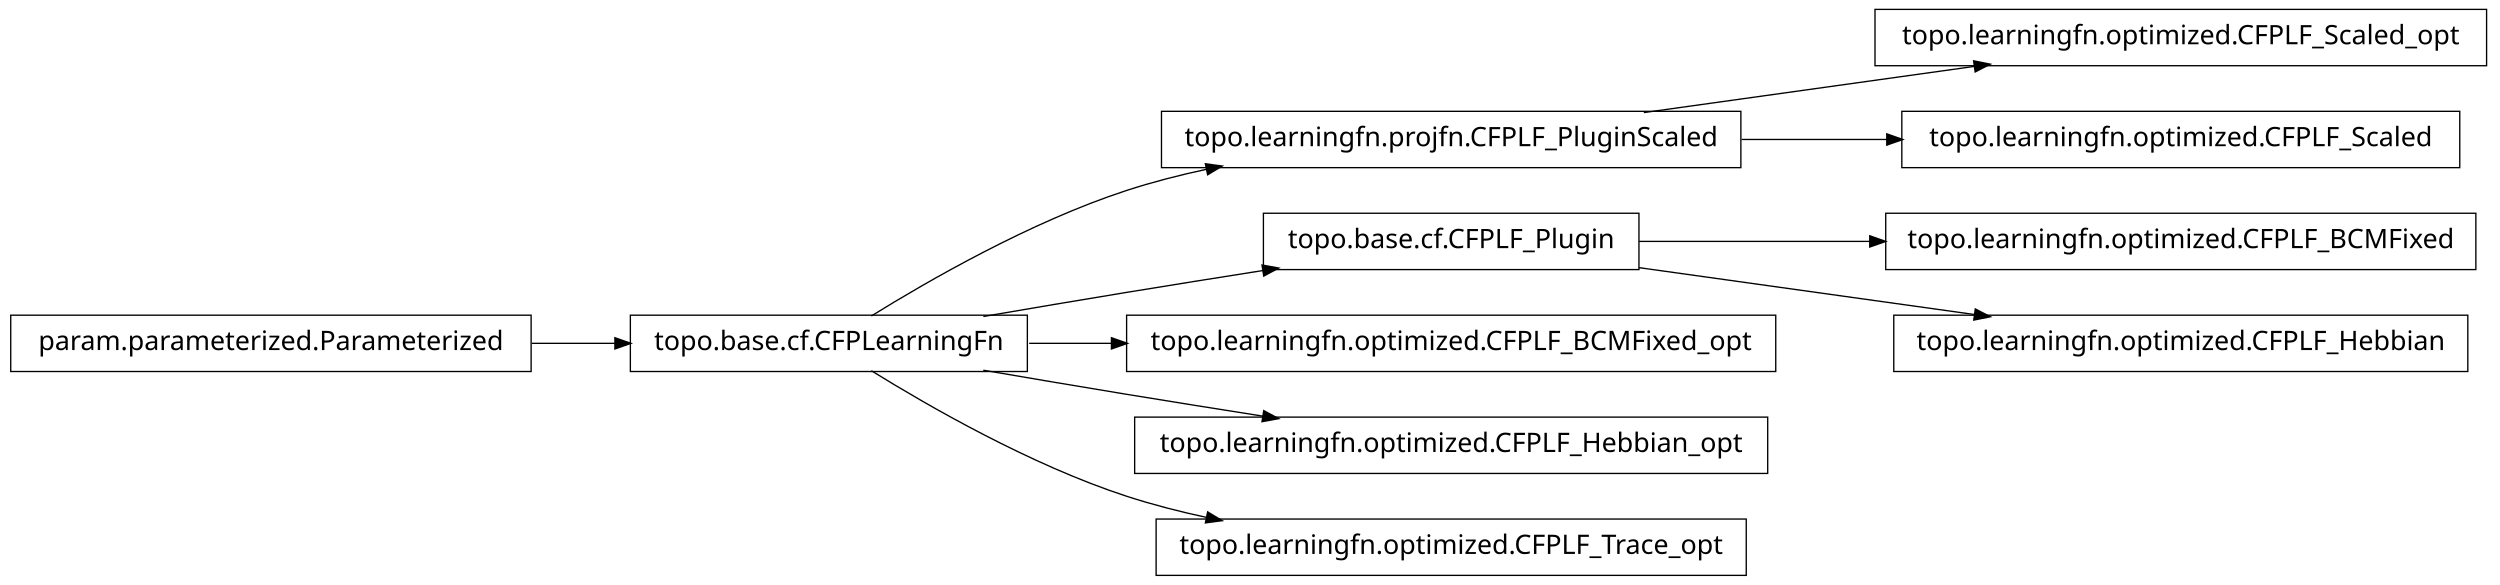
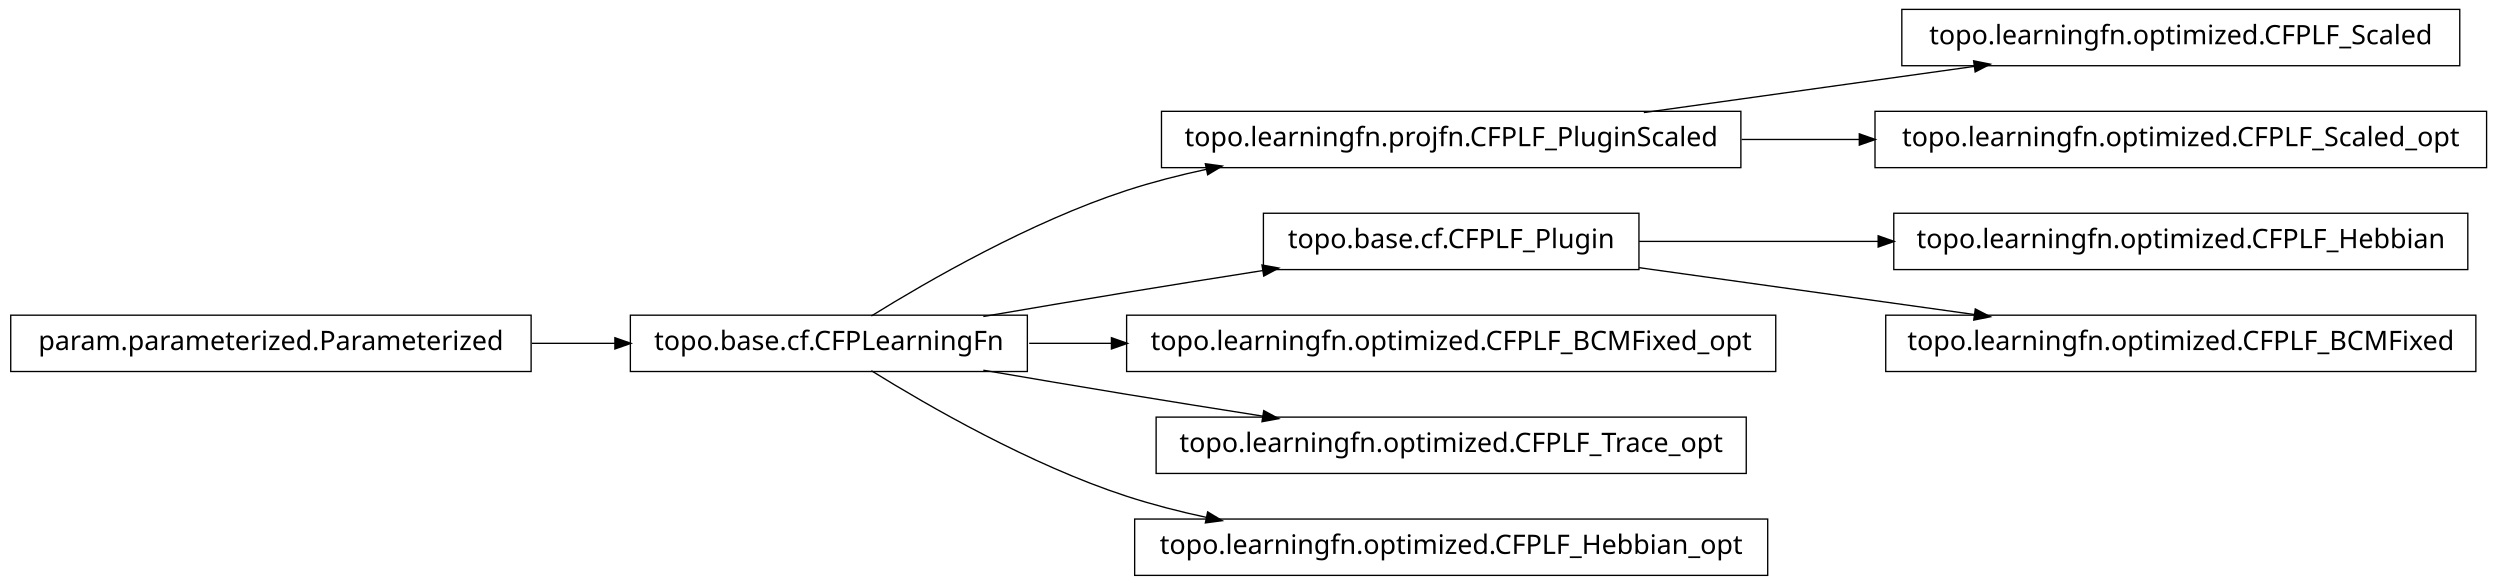
<svg xmlns="http://www.w3.org/2000/svg" width="932pt" height="218pt" viewBox="0.00 0.00 932.00 218.00">
  <g id="graph1" class="graph" transform="scale(1 1) rotate(0) translate(4 214)">
    <polygon fill="white" stroke="white" points="-4,5 -4,-214 929,-214 929,5 -4,5" />
    <g id="node1" class="node">
-       <polygon fill="none" stroke="black" stroke-width="0.5" points="923,-210.5 695,-210.5 695,-189.5 923,-189.5 923,-210.5" />
-       <text text-anchor="middle" x="809" y="-197.5" font-family="Vera" font-size="10.00">topo.learningfn.optimized.CFPLF_Scaled_opt</text>
+       <polygon fill="none" stroke="black" stroke-width="0.5" points="913,-210.5 705,-210.5 705,-189.5 913,-189.5 913,-210.5" />
+       <text text-anchor="middle" x="809" y="-197.5" font-family="Vera" font-size="10.00">topo.learningfn.optimized.CFPLF_Scaled</text>
    </g>
    <g id="node2" class="node">
      <polygon fill="none" stroke="black" stroke-width="0.5" points="645,-172.5 429,-172.5 429,-151.5 645,-151.5 645,-172.5" />
      <text text-anchor="middle" x="537" y="-159.5" font-family="Vera" font-size="10.00">topo.learningfn.projfn.CFPLF_PluginScaled</text>
    </g>
    <g id="edge2" class="edge">
      <path fill="none" stroke="black" stroke-width="0.5" d="M608.821,-172.034C646.78,-177.337 693.394,-183.849 732.087,-189.255" />
      <polygon fill="black" stroke="black" points="732.055,-191.017 737.249,-189.976 732.539,-187.551 732.055,-191.017" />
    </g>
-     <g id="node20" class="node">
-       <polygon fill="none" stroke="black" stroke-width="0.5" points="913,-172.5 705,-172.5 705,-151.5 913,-151.5 913,-172.5" />
-       <text text-anchor="middle" x="809" y="-159.5" font-family="Vera" font-size="10.00">topo.learningfn.optimized.CFPLF_Scaled</text>
+     <g id="node11" class="node">
+       <polygon fill="none" stroke="black" stroke-width="0.5" points="923,-172.5 695,-172.5 695,-151.5 923,-151.5 923,-172.5" />
+       <text text-anchor="middle" x="809" y="-159.5" font-family="Vera" font-size="10.00">topo.learningfn.optimized.CFPLF_Scaled_opt</text>
    </g>
-     <g id="edge20" class="edge">
-       <path fill="none" stroke="black" stroke-width="0.5" d="M645.283,-162C663.158,-162 681.7,-162 699.603,-162" />
-       <polygon fill="black" stroke="black" points="699.634,-163.75 704.634,-162 699.634,-160.25 699.634,-163.75" />
+     <g id="edge10" class="edge">
+       <path fill="none" stroke="black" stroke-width="0.5" d="M645.283,-162C659.665,-162 674.479,-162 689.044,-162" />
+       <polygon fill="black" stroke="black" points="689.397,-163.75 694.397,-162 689.397,-160.25 689.397,-163.75" />
    </g>
    <g id="node4" class="node">
+       <polygon fill="none" stroke="black" stroke-width="0.5" points="916,-134.5 702,-134.5 702,-113.5 916,-113.5 916,-134.5" />
+       <text text-anchor="middle" x="809" y="-121.5" font-family="Vera" font-size="10.00">topo.learningfn.optimized.CFPLF_Hebbian</text>
+     </g>
+     <g id="node5" class="node">
+       <polygon fill="none" stroke="black" stroke-width="0.5" points="607,-134.5 467,-134.5 467,-113.5 607,-113.5 607,-134.5" />
+       <text text-anchor="middle" x="537" y="-121.5" font-family="Vera" font-size="10.00">topo.base.cf.CFPLF_Plugin</text>
+     </g>
+     <g id="edge4" class="edge">
+       <path fill="none" stroke="black" stroke-width="0.5" d="M607.047,-124C634.202,-124 665.987,-124 696.197,-124" />
+       <polygon fill="black" stroke="black" points="696.424,-125.75 701.424,-124 696.424,-122.25 696.424,-125.75" />
+     </g>
+     <g id="node13" class="node">
+       <polygon fill="none" stroke="black" stroke-width="0.5" points="919,-96.5 699,-96.5 699,-75.5 919,-75.5 919,-96.5" />
+       <text text-anchor="middle" x="809" y="-83.5" font-family="Vera" font-size="10.00">topo.learningfn.optimized.CFPLF_BCMFixed</text>
+     </g>
+     <g id="edge12" class="edge">
+       <path fill="none" stroke="black" stroke-width="0.5" d="M607.047,-114.214C645.31,-108.868 692.763,-102.239 732.055,-96.75" />
+       <polygon fill="black" stroke="black" points="732.586,-98.442 737.296,-96.017 732.102,-94.976 732.586,-98.442" />
+     </g>
+     <g id="node7" class="node">
      <polygon fill="none" stroke="black" stroke-width="0.5" points="379,-96.5 231,-96.5 231,-75.5 379,-75.5 379,-96.5" />
      <text text-anchor="middle" x="305" y="-83.5" font-family="Vera" font-size="10.00">topo.base.cf.CFPLearningFn</text>
    </g>
-     <g id="edge4" class="edge">
+     <g id="edge6" class="edge">
      <path fill="none" stroke="black" stroke-width="0.5" d="M320.839,-96.203C341.762,-109.184 380.162,-131.319 416,-143 425.556,-146.115 435.708,-148.727 445.91,-150.916" />
      <polygon fill="black" stroke="black" points="445.669,-152.653 450.92,-151.957 446.381,-149.226 445.669,-152.653" />
-     </g>
-     <g id="node7" class="node">
-       <polygon fill="none" stroke="black" stroke-width="0.5" points="607,-134.5 467,-134.5 467,-113.5 607,-113.5 607,-134.5" />
-       <text text-anchor="middle" x="537" y="-121.5" font-family="Vera" font-size="10.00">topo.base.cf.CFPLF_Plugin</text>
    </g>
    <g id="edge16" class="edge">
      <path fill="none" stroke="black" stroke-width="0.5" d="M362.586,-96.012C379.762,-98.957 398.636,-102.151 416,-105 432.449,-107.699 450.17,-110.527 466.842,-113.151" />
      <polygon fill="black" stroke="black" points="466.768,-114.911 471.98,-113.959 467.312,-111.454 466.768,-114.911" />
    </g>
-     <g id="node9" class="node">
+     <g id="node15" class="node">
      <polygon fill="none" stroke="black" stroke-width="0.5" points="658,-96.5 416,-96.5 416,-75.5 658,-75.5 658,-96.5" />
      <text text-anchor="middle" x="537" y="-83.5" font-family="Vera" font-size="10.00">topo.learningfn.optimized.CFPLF_BCMFixed_opt</text>
    </g>
-     <g id="edge8" class="edge">
+     <g id="edge14" class="edge">
      <path fill="none" stroke="black" stroke-width="0.5" d="M379.683,-86C389.587,-86 399.953,-86 410.435,-86" />
      <polygon fill="black" stroke="black" points="410.588,-87.75 415.588,-86 410.588,-84.25 410.588,-87.75" />
    </g>
-     <g id="node13" class="node">
-       <polygon fill="none" stroke="black" stroke-width="0.5" points="655,-58.5 419,-58.5 419,-37.5 655,-37.5 655,-58.5" />
-       <text text-anchor="middle" x="537" y="-45.5" font-family="Vera" font-size="10.00">topo.learningfn.optimized.CFPLF_Hebbian_opt</text>
+     <g id="node18" class="node">
+       <polygon fill="none" stroke="black" stroke-width="0.5" points="647,-58.5 427,-58.5 427,-37.5 647,-37.5 647,-58.5" />
+       <text text-anchor="middle" x="537" y="-45.5" font-family="Vera" font-size="10.00">topo.learningfn.optimized.CFPLF_Trace_opt</text>
    </g>
-     <g id="edge12" class="edge">
+     <g id="edge18" class="edge">
      <path fill="none" stroke="black" stroke-width="0.5" d="M362.586,-75.988C379.762,-73.043 398.636,-69.849 416,-67 432.449,-64.301 450.17,-61.473 466.842,-58.849" />
      <polygon fill="black" stroke="black" points="467.312,-60.546 471.98,-58.041 466.768,-57.089 467.312,-60.546" />
    </g>
-     <g id="node18" class="node">
-       <polygon fill="none" stroke="black" stroke-width="0.5" points="647,-20.5 427,-20.5 427,0.5 647,0.5 647,-20.5" />
-       <text text-anchor="middle" x="537" y="-7.5" font-family="Vera" font-size="10.00">topo.learningfn.optimized.CFPLF_Trace_opt</text>
+     <g id="node20" class="node">
+       <polygon fill="none" stroke="black" stroke-width="0.5" points="655,-20.5 419,-20.5 419,0.5 655,0.5 655,-20.5" />
+       <text text-anchor="middle" x="537" y="-7.5" font-family="Vera" font-size="10.00">topo.learningfn.optimized.CFPLF_Hebbian_opt</text>
    </g>
-     <g id="edge18" class="edge">
+     <g id="edge20" class="edge">
      <path fill="none" stroke="black" stroke-width="0.5" d="M320.839,-75.797C341.762,-62.816 380.162,-40.681 416,-29 425.556,-25.885 435.708,-23.273 445.91,-21.084" />
      <polygon fill="black" stroke="black" points="446.381,-22.774 450.92,-20.043 445.669,-19.347 446.381,-22.774" />
    </g>
-     <g id="node6" class="node">
-       <polygon fill="none" stroke="black" stroke-width="0.5" points="919,-134.5 699,-134.5 699,-113.5 919,-113.5 919,-134.5" />
-       <text text-anchor="middle" x="809" y="-121.5" font-family="Vera" font-size="10.00">topo.learningfn.optimized.CFPLF_BCMFixed</text>
-     </g>
-     <g id="edge6" class="edge">
-       <path fill="none" stroke="black" stroke-width="0.5" d="M607.047,-124C633.31,-124 663.902,-124 693.213,-124" />
-       <polygon fill="black" stroke="black" points="693.286,-125.75 698.286,-124 693.286,-122.25 693.286,-125.75" />
-     </g>
-     <g id="node11" class="node">
-       <polygon fill="none" stroke="black" stroke-width="0.5" points="916,-96.5 702,-96.5 702,-75.5 916,-75.5 916,-96.5" />
-       <text text-anchor="middle" x="809" y="-83.5" font-family="Vera" font-size="10.00">topo.learningfn.optimized.CFPLF_Hebbian</text>
-     </g>
-     <g id="edge10" class="edge">
-       <path fill="none" stroke="black" stroke-width="0.5" d="M607.047,-114.214C645.31,-108.868 692.763,-102.239 732.055,-96.75" />
-       <polygon fill="black" stroke="black" points="732.586,-98.442 737.296,-96.017 732.102,-94.976 732.586,-98.442" />
-     </g>
-     <g id="node15" class="node">
+     <g id="node9" class="node">
      <polygon fill="none" stroke="black" stroke-width="0.5" points="194,-96.5 5.68434e-14,-96.5 0,-75.5 194,-75.5 194,-96.5" />
      <text text-anchor="middle" x="97" y="-83.5" font-family="Vera" font-size="10.00">param.parameterized.Parameterized</text>
    </g>
-     <g id="edge14" class="edge">
+     <g id="edge8" class="edge">
      <path fill="none" stroke="black" stroke-width="0.5" d="M194.301,-86C204.655,-86 215.098,-86 225.218,-86" />
      <polygon fill="black" stroke="black" points="225.478,-87.75 230.478,-86 225.477,-84.25 225.478,-87.75" />
    </g>
  </g>
</svg>
